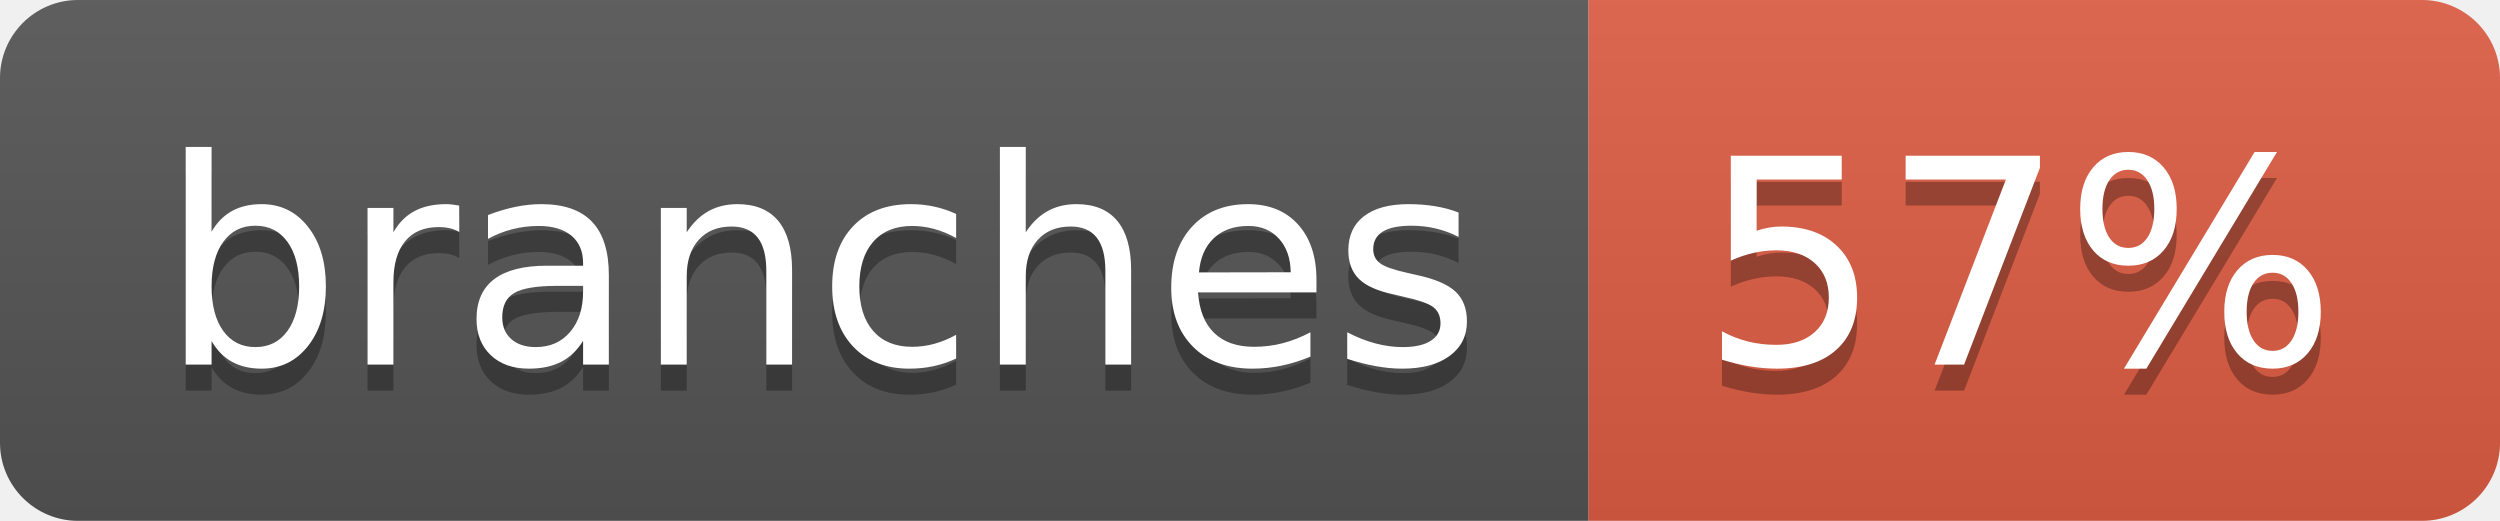
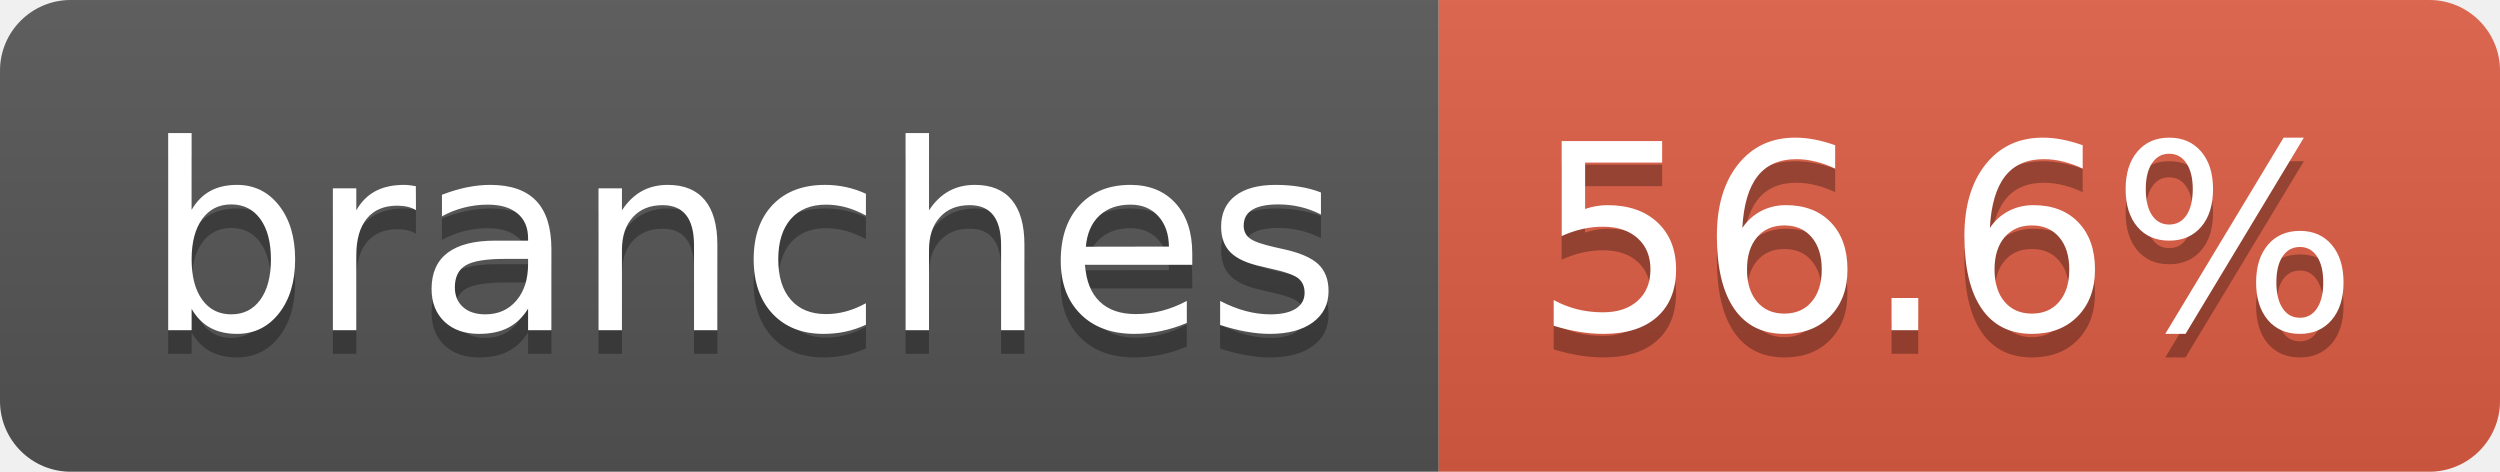
- <svg xmlns="http://www.w3.org/2000/svg" width="96" height="20" role="img" aria-label="branches: 57%">
+ <svg xmlns="http://www.w3.org/2000/svg" width="106" height="20" role="img" aria-label="branches: 56.6%">
  <linearGradient id="s" x2="0" y2="100%">
    <stop offset="0" stop-color="#bbb" stop-opacity=".1" />
    <stop offset="1" stop-opacity=".1" />
  </linearGradient>
  <clipPath id="r">
-     <rect width="96" height="20" rx="3" fill="#fff" />
+     <rect width="106" height="20" rx="3" fill="#fff" />
  </clipPath>
  <g clip-path="url(#r)">
    <rect width="61" height="20" fill="#555" />
-     <rect x="61" width="35" height="20" fill="#e05d44" />
-     <rect width="96" height="20" fill="url(#s)" />
+     <rect x="61" width="45" height="20" fill="#e05d44" />
+     <rect width="106" height="20" fill="url(#s)" />
  </g>
  <g fill="#fff" text-anchor="middle" font-family="Verdana,Geneva,DejaVu Sans,sans-serif" text-rendering="geometricPrecision" font-size="110">
    <text aria-hidden="true" x="315" y="150" fill="#010101" fill-opacity=".3" transform="scale(.1)" textLength="507">branches</text>
    <text x="315" y="140" transform="scale(.1)" fill="#fff" textLength="507">branches</text>
-     <text aria-hidden="true" x="775" y="150" fill="#010101" fill-opacity=".3" transform="scale(.1)" textLength="245">57%</text>
-     <text x="775" y="140" transform="scale(.1)" fill="#fff" textLength="245">57%</text>
+     <text aria-hidden="true" x="825" y="150" fill="#010101" fill-opacity=".3" transform="scale(.1)" textLength="350">56.6%</text>
+     <text x="825" y="140" transform="scale(.1)" fill="#fff" textLength="350">56.6%</text>
  </g>
</svg>
